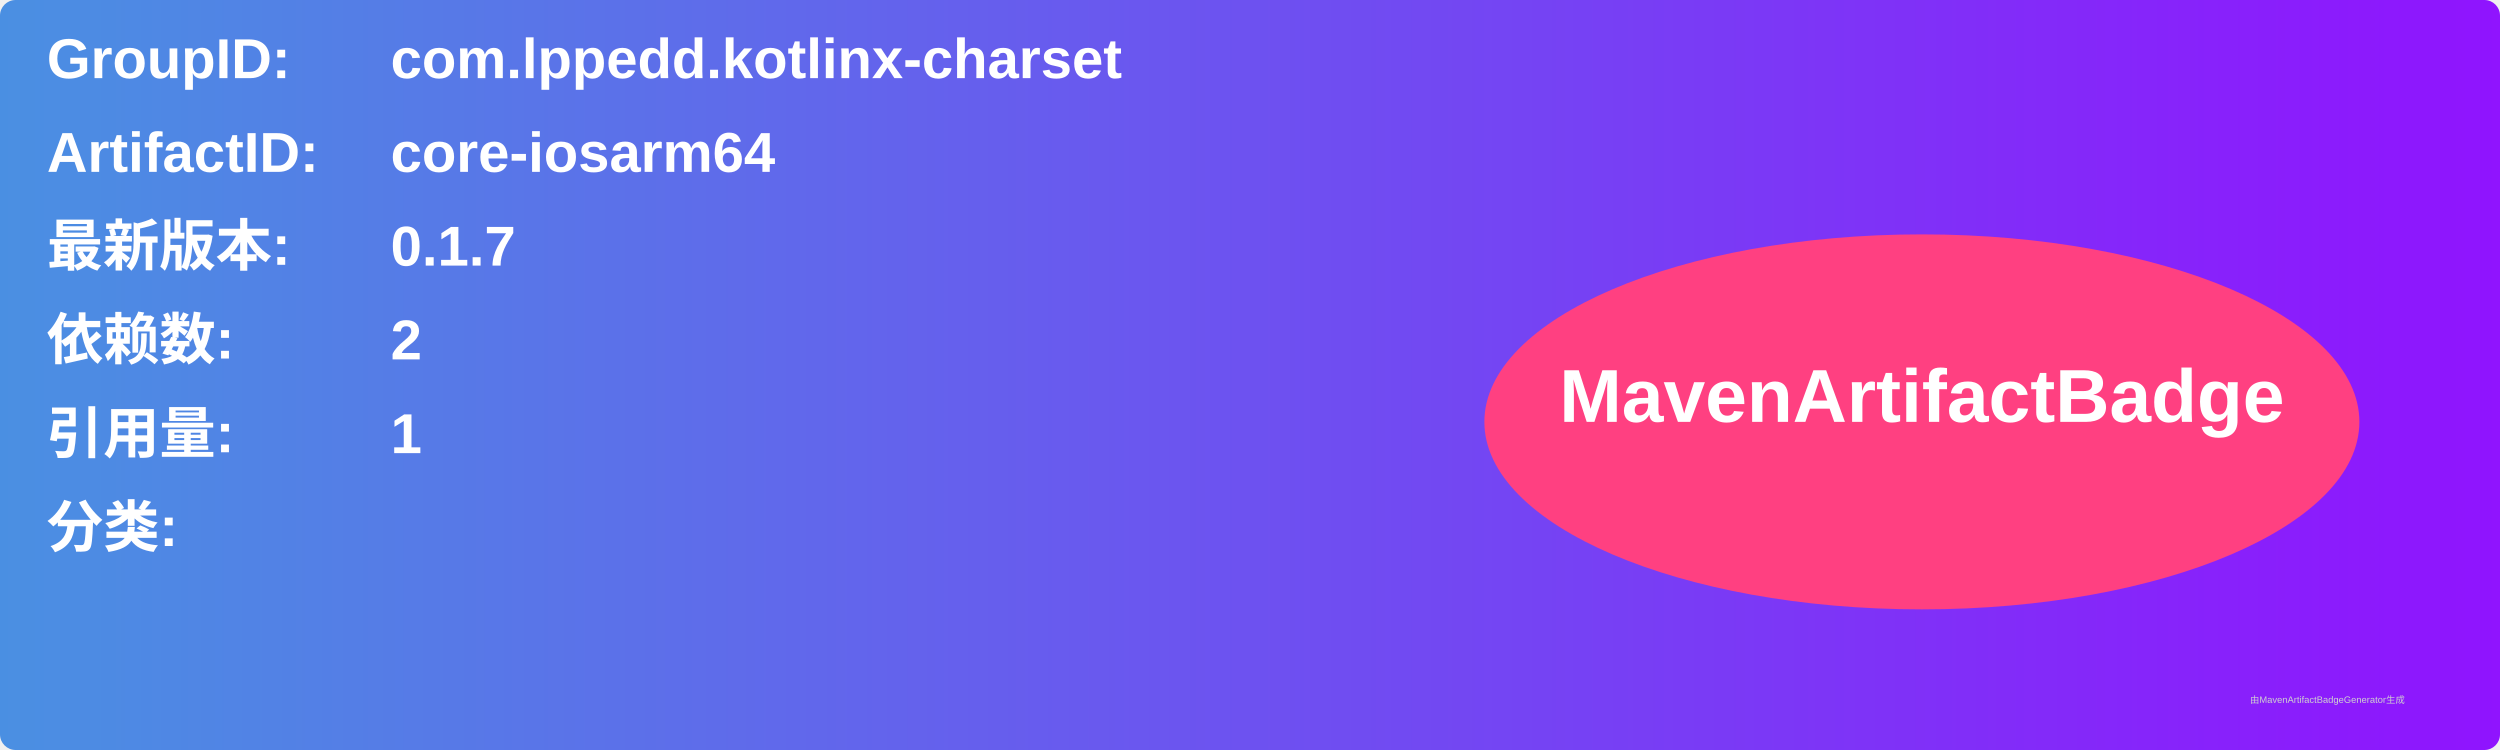
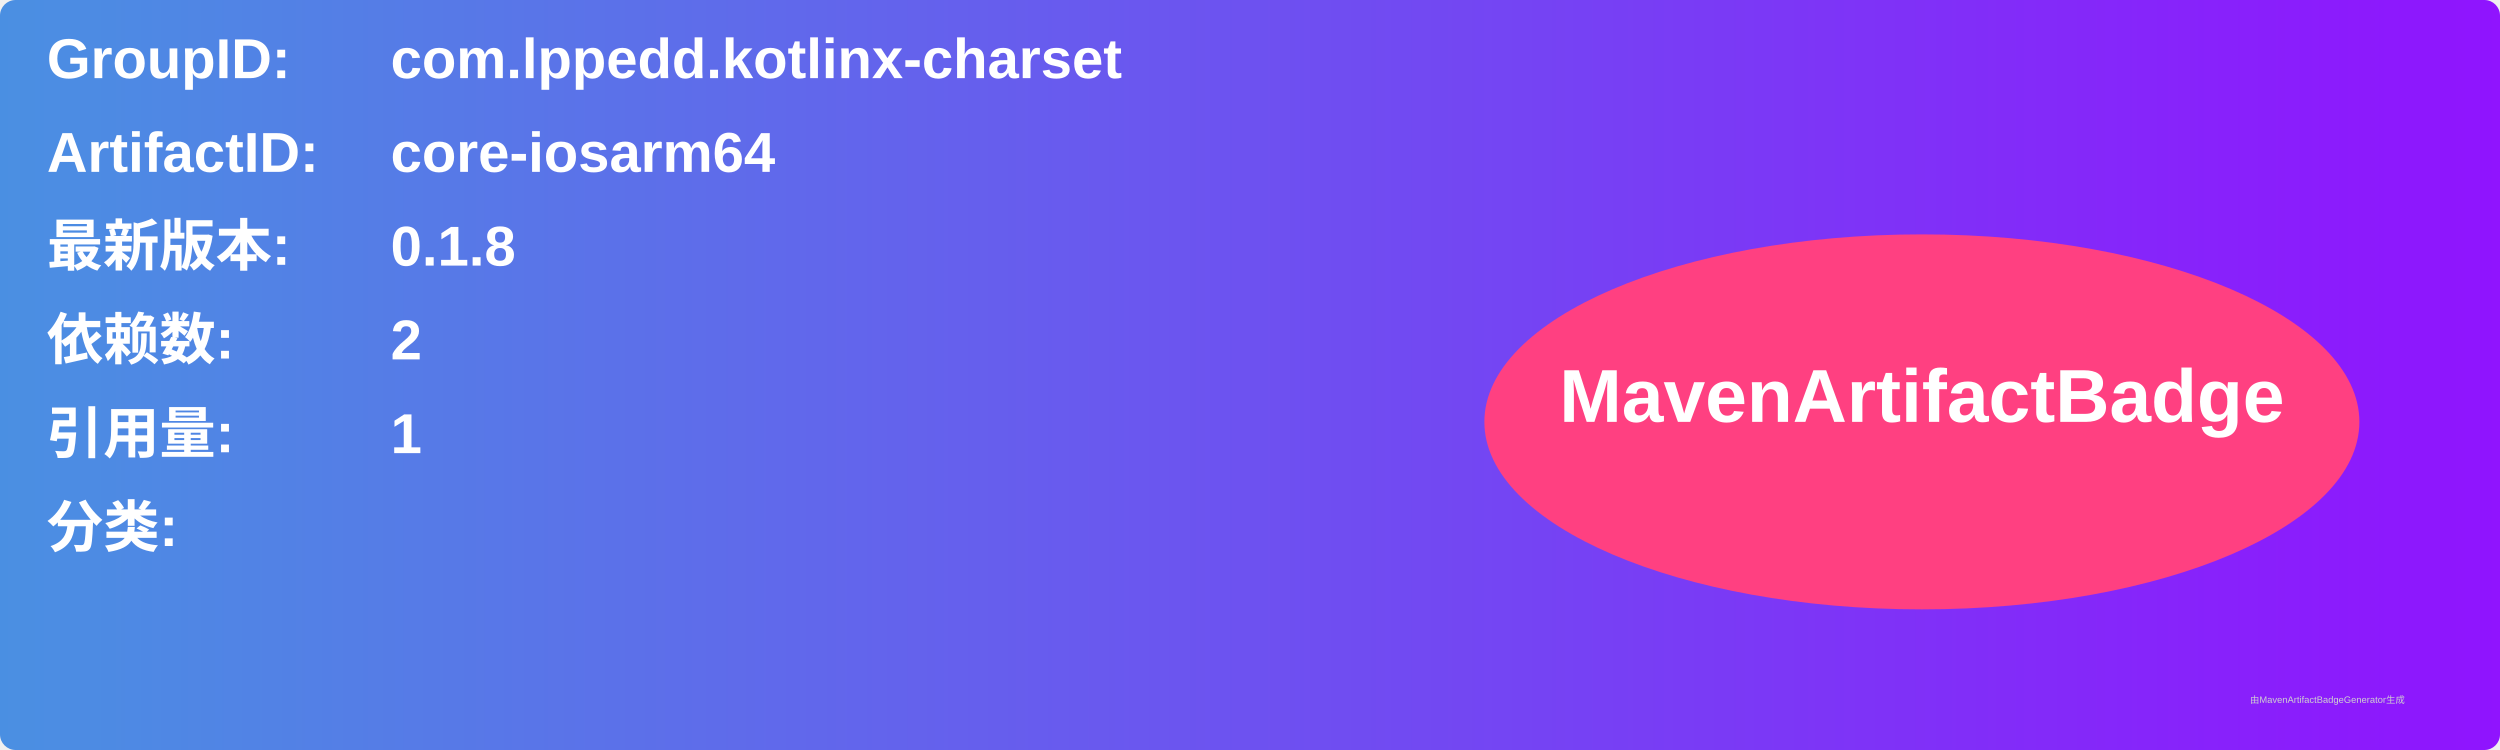
<svg xmlns="http://www.w3.org/2000/svg" width="800" height="240" viewBox="0 0 800 240">
  <linearGradient id="grad" x1="0%" y1="0%" x2="100%" y2="0%">
    <stop offset="0%" stop-color="#4a90e2" />
    <stop offset="100%" stop-color="#9013fe" />
  </linearGradient>
  <rect width="100%" height="100%" rx="5" ry="5" fill="url(#grad)" />
  <g transform="translate(15, 15)">
    <text x="0" y="10" font-family="Arial" font-size="18" fill="white" font-weight="bold" width="260">GroupID:</text>
    <text x="110" y="10" font-family="Arial" font-size="18" fill="white" font-weight="bold" width="460">com.lppedd.kotlinx-charset</text>
    <text x="0" y="40" font-family="Arial" font-size="18" fill="white" font-weight="bold" width="260">ArtifactID:</text>
    <text x="110" y="40" font-family="Arial" font-size="18" fill="white" font-weight="bold" width="460">core-iosarm64</text>
    <text x="0" y="70" font-family="Arial" font-size="18" fill="white" font-weight="bold">最新版本:</text>
    <text x="110" y="70" font-family="Arial" font-size="18" fill="white" font-weight="bold">
-       <tspan font-weight="bold">0.1.7</tspan>
+       <tspan font-weight="bold">0.1.8</tspan>
    </text>
    <text x="0" y="100" font-family="Arial" font-size="18" fill="white" font-weight="bold">依赖数: </text>
    <text x="110" y="100" font-family="Arial" font-size="18" fill="white">
      <tspan font-weight="bold">2</tspan>
    </text>
    <text x="0" y="130" font-family="Arial" font-size="18" fill="white" font-weight="bold">引用量: </text>
    <text x="110" y="130" font-family="Arial" font-size="18" fill="white">
      <tspan font-weight="bold">1</tspan>
    </text>
    <text x="0" y="160" font-family="Arial" font-size="18" fill="white" font-weight="bold">分类:</text>
    <text x="10" y="190" font-family="Arial" font-size="10" fill="white">
      <tspan font-weight="bold" />
    </text>
    <ellipse cx="600" cy="120" rx="140" ry="60" fill="#ff4081" />
    <text x="600" y="120" text-anchor="middle" font-family="Arial" font-size="24" fill="white" font-weight="bold">MavenArtifactBadge</text>
  </g>
  <text x="720" y="225" font-family="Arial" font-size="3" fill="#d0d0d0">由MavenArtifactBadgeGenerator生成</text>
</svg>
